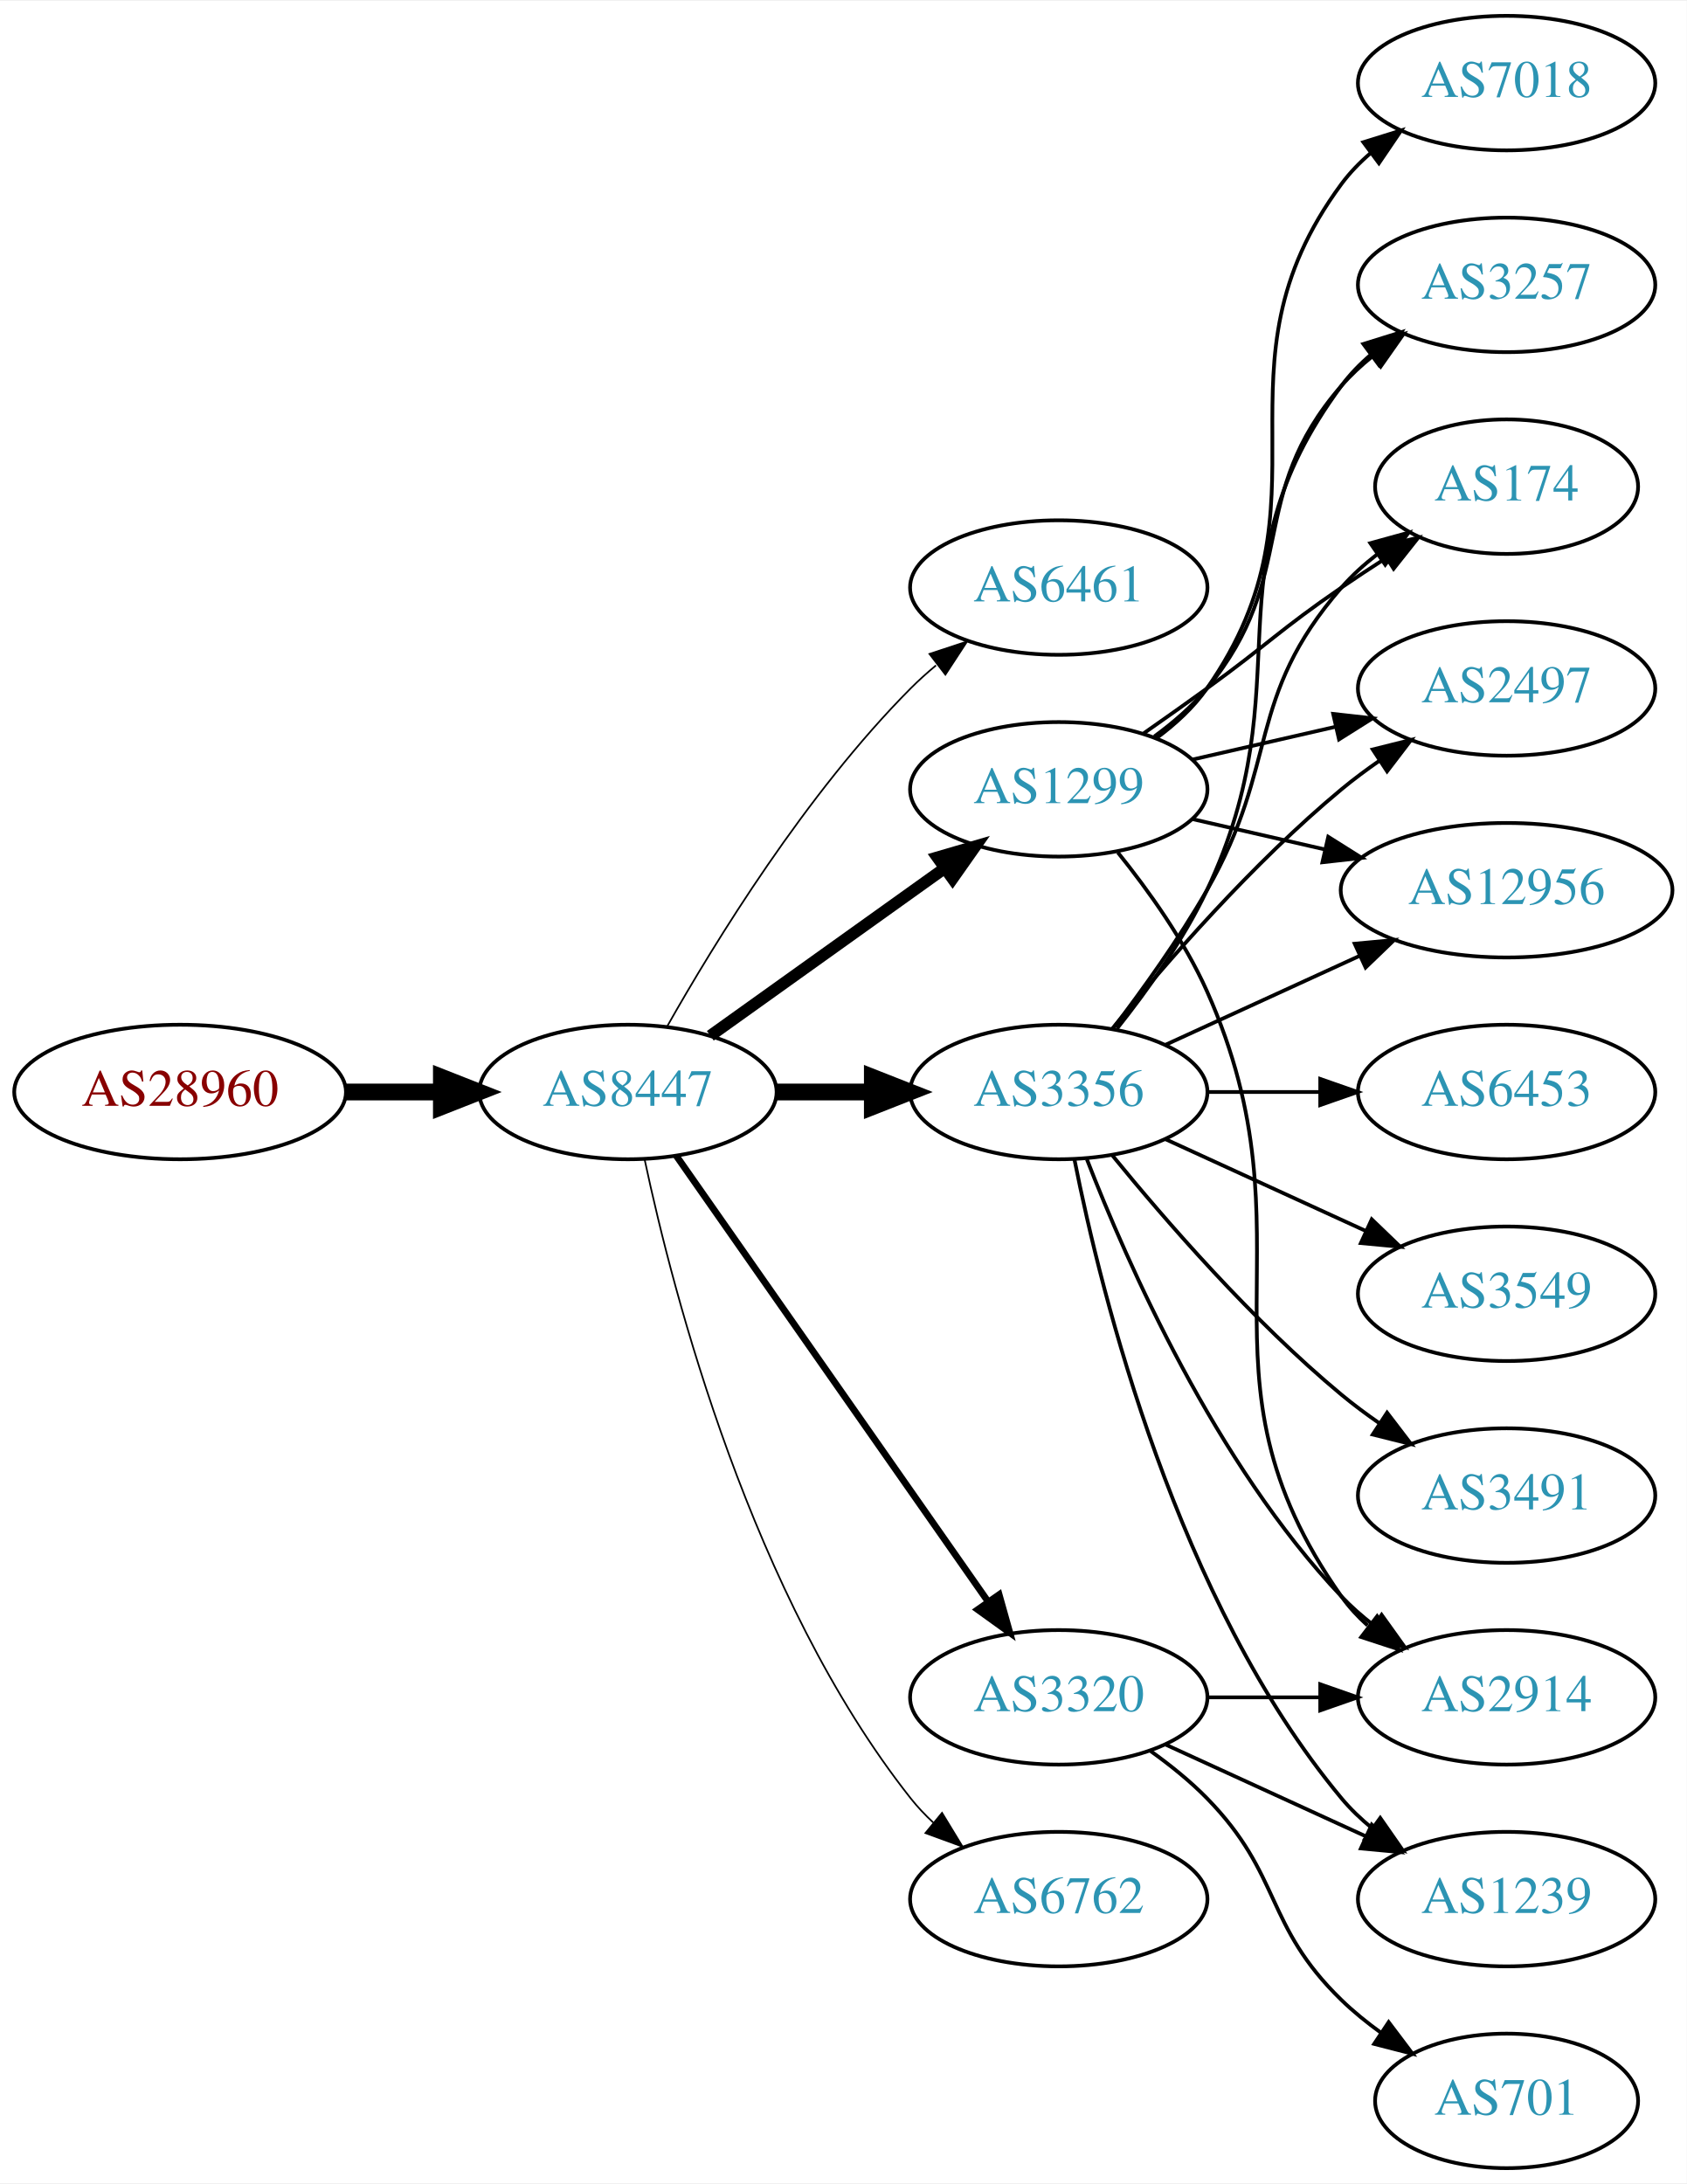
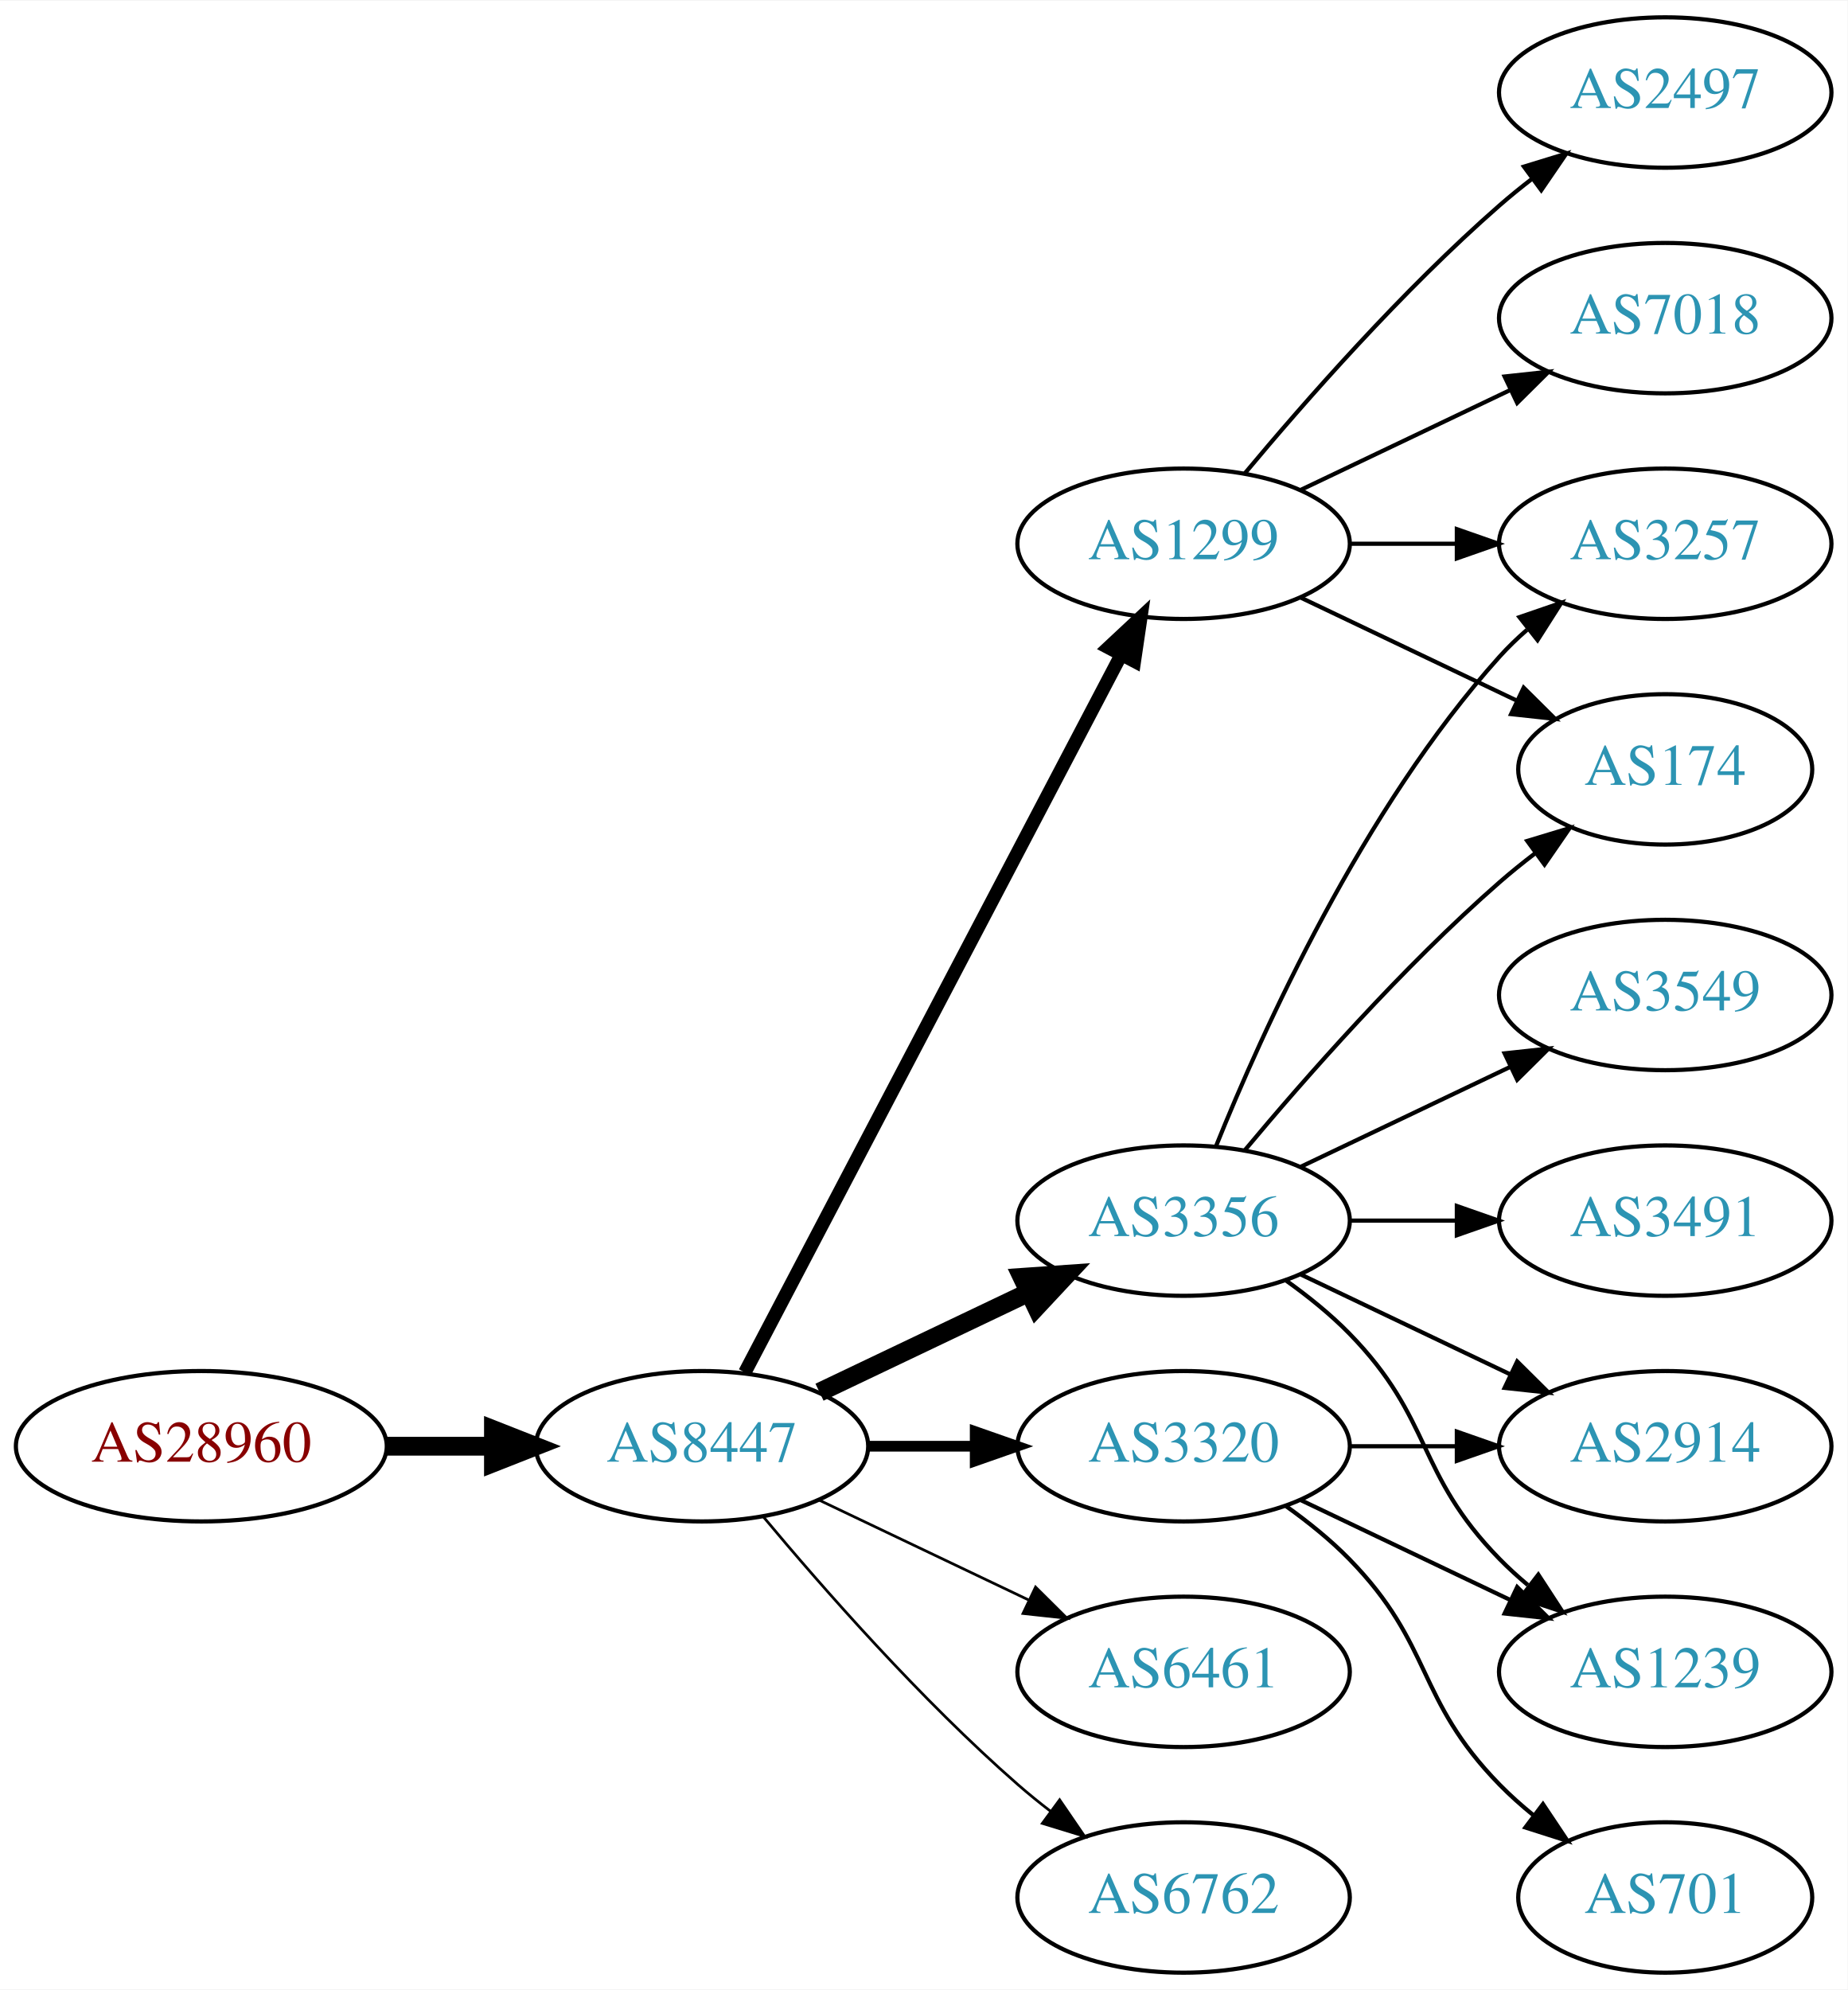
- <svg xmlns="http://www.w3.org/2000/svg" xmlns:xlink="http://www.w3.org/1999/xlink" width="451pt" height="584pt" viewBox="0.00 0.00 451.37 584.00">
-   <g id="graph0" class="graph" transform="scale(1 1) rotate(0) translate(4 580)">
-     <polygon fill="white" stroke="none" points="-4,4 -4,-580 447.37,-580 447.37,4 -4,4" />
+ <svg xmlns="http://www.w3.org/2000/svg" xmlns:xlink="http://www.w3.org/1999/xlink" width="442pt" height="476pt" viewBox="0.00 0.00 442.27 476.00">
+   <g id="graph0" class="graph" transform="scale(1 1) rotate(0) translate(4 472)">
+     <polygon fill="white" stroke="none" points="-4,4 -4,-472 438.271,-472 438.271,4 -4,4" />
    <g id="node1" class="node">
      <g id="a_node1">
        <a xlink:href="/asn/28960" xlink:title="AS28960 ~ Drei-Banken-EDV GmbH [AT]">
-           <ellipse fill="#ffffff" stroke="black" cx="44.196" cy="-288" rx="44.393" ry="18" />
-           <text text-anchor="middle" x="44.196" y="-284.3" font-family="Times,serif" font-size="14.00" fill="#880000">AS28960</text>
+           <ellipse fill="#ffffff" stroke="black" cx="44.196" cy="-126" rx="44.393" ry="18" />
+           <text text-anchor="middle" x="44.196" y="-122.3" font-family="Times,serif" font-size="14.00" fill="#880000">AS28960</text>
        </a>
      </g>
    </g>
    <g id="node2" class="node">
      <g id="a_node2">
        <a xlink:href="/asn/8447" xlink:title="AS8447 ~ A1 Telekom Austria AG [AT]">
-           <ellipse fill="#ffffff" stroke="black" cx="164.039" cy="-288" rx="39.794" ry="18" />
-           <text text-anchor="middle" x="164.039" y="-284.3" font-family="Times,serif" font-size="14.00" fill="#2c94b3">AS8447</text>
+           <ellipse fill="#ffffff" stroke="black" cx="164.039" cy="-126" rx="39.794" ry="18" />
+           <text text-anchor="middle" x="164.039" y="-122.3" font-family="Times,serif" font-size="14.00" fill="#2c94b3">AS8447</text>
        </a>
      </g>
    </g>
    <g id="edge1" class="edge">
-       <path fill="none" stroke="black" stroke-width="4.5" d="M88.407,-288C96.72,-288 105.482,-288 113.965,-288" />
-       <polygon fill="black" stroke="black" stroke-width="4.5" points="114.123,-291.938 124.123,-288 114.123,-284.063 114.123,-291.938" />
+       <path fill="none" stroke="black" stroke-width="4.5" d="M88.407,-126C96.72,-126 105.482,-126 113.965,-126" />
+       <polygon fill="black" stroke="black" stroke-width="4.5" points="114.123,-129.938 124.123,-126 114.123,-122.063 114.123,-129.938" />
    </g>
    <g id="node3" class="node">
      <g id="a_node3">
-         <a xlink:href="/asn/6461" xlink:title="AS6461 ~ Zayo Bandwidth [US]">
-           <ellipse fill="#ffffff" stroke="black" cx="279.332" cy="-423" rx="39.794" ry="18" />
-           <text text-anchor="middle" x="279.332" y="-419.3" font-family="Times,serif" font-size="14.00" fill="#2c94b3">AS6461</text>
+         <a xlink:href="/asn/3356" xlink:title="AS3356 ~ Level 3 Parent, LLC [US]">
+           <ellipse fill="#ffffff" stroke="black" cx="279.332" cy="-180" rx="39.794" ry="18" />
+           <text text-anchor="middle" x="279.332" y="-176.3" font-family="Times,serif" font-size="14.00" fill="#2c94b3">AS3356</text>
        </a>
      </g>
    </g>
    <g id="edge2" class="edge">
-       <path fill="none" stroke="black" stroke-width="0.45" d="M174.498,-305.49C187.28,-328.096 211.712,-367.886 239.685,-396 241.796,-398.121 244.092,-400.188 246.477,-402.171" />
-       <polygon fill="black" stroke="black" stroke-width="0.45" points="244.73,-405.242 254.793,-408.556 248.993,-399.69 244.73,-405.242" />
+       <path fill="none" stroke="black" stroke-width="4.5" d="M192.175,-138.934C207.169,-146.081 225.99,-155.052 242.213,-162.785" />
+       <polygon fill="black" stroke="black" stroke-width="4.5" points="240.695,-166.423 251.417,-167.171 244.084,-159.314 240.695,-166.423" />
    </g>
    <g id="node4" class="node">
      <g id="a_node4">
-         <a xlink:href="/asn/3356" xlink:title="AS3356 ~ Level 3 Parent, LLC [US]">
-           <ellipse fill="#ffffff" stroke="black" cx="279.332" cy="-288" rx="39.794" ry="18" />
-           <text text-anchor="middle" x="279.332" y="-284.3" font-family="Times,serif" font-size="14.00" fill="#2c94b3">AS3356</text>
+         <a xlink:href="/asn/1299" xlink:title="AS1299 ~ Telia Carrier [EU]">
+           <ellipse fill="#ffffff" stroke="black" cx="279.332" cy="-342" rx="39.794" ry="18" />
+           <text text-anchor="middle" x="279.332" y="-338.3" font-family="Times,serif" font-size="14.00" fill="#2c94b3">AS1299</text>
        </a>
      </g>
    </g>
    <g id="edge3" class="edge">
-       <path fill="none" stroke="black" stroke-width="4.5" d="M203.711,-288C211.914,-288 220.678,-288 229.21,-288" />
-       <polygon fill="black" stroke="black" stroke-width="4.5" points="229.449,-291.938 239.449,-288 229.449,-284.063 229.449,-291.938" />
+       <path fill="none" stroke="black" stroke-width="3.214" d="M174.31,-143.676C194.151,-181.505 240.829,-270.499 264.316,-315.278" />
+       <polygon fill="black" stroke="black" stroke-width="3.214" points="261.347,-317.152 269.091,-324.383 267.546,-313.901 261.347,-317.152" />
    </g>
    <g id="node5" class="node">
      <g id="a_node5">
-         <a xlink:href="/asn/1299" xlink:title="AS1299 ~ Telia Carrier [EU]">
-           <ellipse fill="#ffffff" stroke="black" cx="279.332" cy="-369" rx="39.794" ry="18" />
-           <text text-anchor="middle" x="279.332" y="-365.3" font-family="Times,serif" font-size="14.00" fill="#2c94b3">AS1299</text>
+         <a xlink:href="/asn/6461" xlink:title="AS6461 ~ Zayo Bandwidth [US]">
+           <ellipse fill="#ffffff" stroke="black" cx="279.332" cy="-72" rx="39.794" ry="18" />
+           <text text-anchor="middle" x="279.332" y="-68.3" font-family="Times,serif" font-size="14.00" fill="#2c94b3">AS6461</text>
        </a>
      </g>
    </g>
    <g id="edge4" class="edge">
-       <path fill="none" stroke="black" stroke-width="3.15" d="M186.083,-303.046C203.697,-315.639 229.036,-333.755 248.701,-347.816" />
-       <polygon fill="black" stroke="black" stroke-width="3.15" points="246.845,-350.791 257.016,-353.76 250.917,-345.097 246.845,-350.791" />
+       <path fill="none" stroke="black" stroke-width="0.643" d="M192.175,-113.066C207.169,-105.919 225.99,-96.948 242.213,-89.215" />
+       <polygon fill="black" stroke="black" stroke-width="0.643" points="243.895,-92.291 251.417,-84.829 240.884,-85.972 243.895,-92.291" />
    </g>
    <g id="node6" class="node">
      <g id="a_node6">
        <a xlink:href="/asn/3320" xlink:title="AS3320 ~ DTAG [DE]">
          <ellipse fill="#ffffff" stroke="black" cx="279.332" cy="-126" rx="39.794" ry="18" />
          <text text-anchor="middle" x="279.332" y="-122.3" font-family="Times,serif" font-size="14.00" fill="#2c94b3">AS3320</text>
        </a>
      </g>
    </g>
    <g id="edge5" class="edge">
-       <path fill="none" stroke="black" stroke-width="1.8" d="M176.949,-270.969C196.871,-242.483 237.06,-185.015 260.41,-151.626" />
-       <polygon fill="black" stroke="black" stroke-width="1.8" points="263.377,-153.491 266.24,-143.29 257.641,-149.479 263.377,-153.491" />
+       <path fill="none" stroke="black" stroke-width="2.571" d="M203.711,-126C211.914,-126 220.678,-126 229.21,-126" />
+       <polygon fill="black" stroke="black" stroke-width="2.571" points="229.449,-129.5 239.449,-126 229.449,-122.5 229.449,-129.5" />
    </g>
    <g id="node7" class="node">
      <g id="a_node7">
        <a xlink:href="/asn/6762" xlink:title="AS6762 ~ TELECOM ITALIA SPARKLE S.p.A. [IT]">
-           <ellipse fill="#ffffff" stroke="black" cx="279.332" cy="-72" rx="39.794" ry="18" />
-           <text text-anchor="middle" x="279.332" y="-68.3" font-family="Times,serif" font-size="14.00" fill="#2c94b3">AS6762</text>
+           <ellipse fill="#ffffff" stroke="black" cx="279.332" cy="-18" rx="39.794" ry="18" />
+           <text text-anchor="middle" x="279.332" y="-14.3" font-family="Times,serif" font-size="14.00" fill="#2c94b3">AS6762</text>
        </a>
      </g>
    </g>
    <g id="edge6" class="edge">
-       <path fill="none" stroke="black" stroke-width="0.45" d="M168.529,-269.84C176.16,-233.97 197.152,-152.845 239.685,-99 241.493,-96.712 243.545,-94.538 245.74,-92.49" />
-       <polygon fill="black" stroke="black" stroke-width="0.45" points="248.094,-95.086 253.6,-86.034 243.651,-89.677 248.094,-95.086" />
+       <path fill="none" stroke="black" stroke-width="0.643" d="M178.669,-109.183C192.951,-92.071 216.498,-65.255 239.685,-45 242.151,-42.846 244.789,-40.706 247.487,-38.628" />
+       <polygon fill="black" stroke="black" stroke-width="0.643" points="249.66,-41.375 255.641,-32.63 245.512,-35.736 249.66,-41.375" />
    </g>
    <g id="node8" class="node">
      <g id="a_node8">
-         <a xlink:href="/asn/12956" xlink:title="AS12956 ~ TELXIUS [ES]">
-           <ellipse fill="#ffffff" stroke="black" cx="399.174" cy="-342" rx="44.393" ry="18" />
-           <text text-anchor="middle" x="399.174" y="-338.3" font-family="Times,serif" font-size="14.00" fill="#2c94b3">AS12956</text>
-         </a>
-       </g>
-     </g>
-     <g id="edge13" class="edge">
-       <path fill="none" stroke="black" d="M307.96,-300.661C323.458,-307.762 343.025,-316.728 359.971,-324.494" />
-       <polygon fill="black" stroke="black" points="358.525,-327.681 369.074,-328.665 361.441,-321.317 358.525,-327.681" />
-     </g>
-     <g id="node10" class="node">
-       <g id="a_node10">
-         <a xlink:href="/asn/3257" xlink:title="AS3257 ~ GTT [DE]">
-           <ellipse fill="#ffffff" stroke="black" cx="399.174" cy="-504" rx="39.794" ry="18" />
-           <text text-anchor="middle" x="399.174" y="-500.3" font-family="Times,serif" font-size="14.00" fill="#2c94b3">AS3257</text>
-         </a>
-       </g>
-     </g>
-     <g id="edge15" class="edge">
-       <path fill="none" stroke="black" d="M294.932,-304.991C303.019,-315.155 312.681,-328.655 318.978,-342 345.477,-398.159 318.075,-427.059 354.978,-477 357.212,-480.023 359.894,-482.786 362.815,-485.293" />
-       <polygon fill="black" stroke="black" points="360.841,-488.186 370.959,-491.331 365.01,-482.563 360.841,-488.186" />
+         <a xlink:href="/asn/174" xlink:title="AS174 ~ Cogent Communications [US]">
+           <ellipse fill="#ffffff" stroke="black" cx="394.625" cy="-288" rx="35.194" ry="18" />
+           <text text-anchor="middle" x="394.625" y="-284.3" font-family="Times,serif" font-size="14.00" fill="#2c94b3">AS174</text>
+         </a>
+       </g>
+     </g>
+     <g id="edge17" class="edge">
+       <path fill="none" stroke="black" d="M293.962,-196.817C308.244,-213.929 331.791,-240.745 354.978,-261 357.648,-263.332 360.521,-265.648 363.451,-267.886" />
+       <polygon fill="black" stroke="black" points="361.602,-270.87 371.742,-273.939 365.729,-265.216 361.602,-270.87" />
    </g>
    <g id="node11" class="node">
      <g id="a_node11">
-         <a xlink:href="/asn/2914" xlink:title="AS2914 ~ NTT America, Inc. [US]">
-           <ellipse fill="#ffffff" stroke="black" cx="399.174" cy="-126" rx="39.794" ry="18" />
-           <text text-anchor="middle" x="399.174" y="-122.3" font-family="Times,serif" font-size="14.00" fill="#2c94b3">AS2914</text>
-         </a>
-       </g>
-     </g>
-     <g id="edge20" class="edge">
-       <path fill="none" stroke="black" d="M286.855,-270.006C297.605,-242.272 321.262,-188.571 354.978,-153 357.564,-150.272 360.481,-147.706 363.55,-145.323" />
-       <polygon fill="black" stroke="black" points="365.728,-148.07 371.898,-139.457 361.704,-142.342 365.728,-148.07" />
+         <a xlink:href="/asn/3257" xlink:title="AS3257 ~ GTT [DE]">
+           <ellipse fill="#ffffff" stroke="black" cx="394.625" cy="-342" rx="39.794" ry="18" />
+           <text text-anchor="middle" x="394.625" y="-338.3" font-family="Times,serif" font-size="14.00" fill="#2c94b3">AS3257</text>
+         </a>
+       </g>
+     </g>
+     <g id="edge16" class="edge">
+       <path fill="none" stroke="black" d="M287.079,-197.787C298.13,-225.243 322.184,-278.578 354.978,-315 356.98,-317.224 359.199,-319.363 361.532,-321.397" />
+       <polygon fill="black" stroke="black" points="359.73,-324.433 369.751,-327.873 364.062,-318.935 359.73,-324.433" />
    </g>
    <g id="node12" class="node">
      <g id="a_node12">
-         <a xlink:href="/asn/174" xlink:title="AS174 ~ Cogent Communications [US]">
-           <ellipse fill="#ffffff" stroke="black" cx="399.174" cy="-450" rx="35.194" ry="18" />
-           <text text-anchor="middle" x="399.174" y="-446.3" font-family="Times,serif" font-size="14.00" fill="#2c94b3">AS174</text>
+         <a xlink:href="/asn/1239" xlink:title="AS1239 ~ Sprint [US]">
+           <ellipse fill="#ffffff" stroke="black" cx="394.625" cy="-72" rx="39.794" ry="18" />
+           <text text-anchor="middle" x="394.625" y="-68.3" font-family="Times,serif" font-size="14.00" fill="#2c94b3">AS1239</text>
        </a>
      </g>
    </g>
    <g id="edge14" class="edge">
-       <path fill="none" stroke="black" d="M293.793,-304.913C301.686,-315.27 311.535,-328.992 318.978,-342 338.543,-376.194 329.144,-393.258 354.978,-423 357.784,-426.23 361.071,-429.203 364.559,-431.902" />
-       <polygon fill="black" stroke="black" points="362.71,-434.879 372.925,-437.69 366.693,-429.122 362.71,-434.879" />
-     </g>
-     <g id="node13" class="node">
-       <g id="a_node13">
-         <a xlink:href="/asn/2497" xlink:title="AS2497 ~ Internet Initiative Japan Inc. [JP]">
-           <ellipse fill="#ffffff" stroke="black" cx="399.174" cy="-396" rx="39.794" ry="18" />
-           <text text-anchor="middle" x="399.174" y="-392.3" font-family="Times,serif" font-size="14.00" fill="#2c94b3">AS2497</text>
-         </a>
-       </g>
-     </g>
-     <g id="edge19" class="edge">
-       <path fill="none" stroke="black" d="M293.751,-305.065C307.865,-322.375 331.28,-349.345 354.978,-369 358.194,-371.668 361.695,-374.27 365.265,-376.741" />
-       <polygon fill="black" stroke="black" points="363.343,-379.666 373.622,-382.236 367.189,-373.817 363.343,-379.666" />
+       <path fill="none" stroke="black" d="M303.926,-165.611C309.182,-161.852 314.513,-157.563 318.978,-153 339.151,-132.383 334.806,-119.617 354.978,-99 357.071,-96.861 359.354,-94.782 361.731,-92.79" />
+       <polygon fill="black" stroke="black" points="364.249,-95.268 370.031,-86.389 359.974,-89.725 364.249,-95.268" />
    </g>
    <g id="node14" class="node">
      <g id="a_node14">
-         <a xlink:href="/asn/3549" xlink:title="AS3549 ~ Level 3 Parent, LLC [US]">
-           <ellipse fill="#ffffff" stroke="black" cx="399.174" cy="-234" rx="39.794" ry="18" />
-           <text text-anchor="middle" x="399.174" y="-230.3" font-family="Times,serif" font-size="14.00" fill="#2c94b3">AS3549</text>
-         </a>
-       </g>
-     </g>
-     <g id="edge16" class="edge">
-       <path fill="none" stroke="black" d="M307.96,-275.339C323.917,-268.027 344.188,-258.739 361.471,-250.819" />
-       <polygon fill="black" stroke="black" points="363.085,-253.929 370.718,-246.581 360.169,-247.565 363.085,-253.929" />
+         <a xlink:href="/asn/2914" xlink:title="AS2914 ~ NTT America, Inc. [US]">
+           <ellipse fill="#ffffff" stroke="black" cx="394.625" cy="-126" rx="39.794" ry="18" />
+           <text text-anchor="middle" x="394.625" y="-122.3" font-family="Times,serif" font-size="14.00" fill="#2c94b3">AS2914</text>
+         </a>
+       </g>
+     </g>
+     <g id="edge15" class="edge">
+       <path fill="none" stroke="black" d="M307.468,-167.066C322.462,-159.919 341.283,-150.948 357.506,-143.215" />
+       <polygon fill="black" stroke="black" points="359.188,-146.291 366.71,-138.829 356.177,-139.972 359.188,-146.291" />
    </g>
    <g id="node15" class="node">
      <g id="a_node15">
        <a xlink:href="/asn/3491" xlink:title="AS3491 ~ PCCW Global, Inc. [US]">
-           <ellipse fill="#ffffff" stroke="black" cx="399.174" cy="-180" rx="39.794" ry="18" />
-           <text text-anchor="middle" x="399.174" y="-176.3" font-family="Times,serif" font-size="14.00" fill="#2c94b3">AS3491</text>
-         </a>
-       </g>
-     </g>
-     <g id="edge17" class="edge">
-       <path fill="none" stroke="black" d="M293.751,-270.935C307.865,-253.625 331.28,-226.655 354.978,-207 358.194,-204.332 361.695,-201.73 365.265,-199.259" />
-       <polygon fill="black" stroke="black" points="367.189,-202.183 373.622,-193.764 363.343,-196.334 367.189,-202.183" />
+           <ellipse fill="#ffffff" stroke="black" cx="394.625" cy="-180" rx="39.794" ry="18" />
+           <text text-anchor="middle" x="394.625" y="-176.3" font-family="Times,serif" font-size="14.00" fill="#2c94b3">AS3491</text>
+         </a>
+       </g>
+     </g>
+     <g id="edge18" class="edge">
+       <path fill="none" stroke="black" d="M319.004,-180C327.207,-180 335.971,-180 344.503,-180" />
+       <polygon fill="black" stroke="black" points="344.742,-183.5 354.742,-180 344.742,-176.5 344.742,-183.5" />
    </g>
    <g id="node16" class="node">
      <g id="a_node16">
-         <a xlink:href="/asn/1239" xlink:title="AS1239 ~ Sprint [US]">
-           <ellipse fill="#ffffff" stroke="black" cx="399.174" cy="-72" rx="39.794" ry="18" />
-           <text text-anchor="middle" x="399.174" y="-68.3" font-family="Times,serif" font-size="14.00" fill="#2c94b3">AS1239</text>
-         </a>
-       </g>
-     </g>
-     <g id="edge18" class="edge">
-       <path fill="none" stroke="black" d="M283.53,-269.927C290.694,-233.859 310.968,-151.875 354.978,-99 357.383,-96.111 360.179,-93.437 363.172,-90.987" />
-       <polygon fill="black" stroke="black" points="365.361,-93.722 371.415,-85.027 361.26,-88.05 365.361,-93.722" />
-     </g>
-     <g id="node17" class="node">
-       <g id="a_node17">
-         <a xlink:href="/asn/6453" xlink:title="AS6453 ~ TATA COMMUNICATIONS (AMERICA) INC [US]">
-           <ellipse fill="#ffffff" stroke="black" cx="399.174" cy="-288" rx="39.794" ry="18" />
-           <text text-anchor="middle" x="399.174" y="-284.3" font-family="Times,serif" font-size="14.00" fill="#2c94b3">AS6453</text>
-         </a>
-       </g>
-     </g>
-     <g id="edge21" class="edge">
-       <path fill="none" stroke="black" d="M319.244,-288C328.798,-288 339.147,-288 349.11,-288" />
-       <polygon fill="black" stroke="black" points="349.302,-291.5 359.302,-288 349.302,-284.5 349.302,-291.5" />
+         <a xlink:href="/asn/3549" xlink:title="AS3549 ~ Level 3 Parent, LLC [US]">
+           <ellipse fill="#ffffff" stroke="black" cx="394.625" cy="-234" rx="39.794" ry="18" />
+           <text text-anchor="middle" x="394.625" y="-230.3" font-family="Times,serif" font-size="14.00" fill="#2c94b3">AS3549</text>
+         </a>
+       </g>
+     </g>
+     <g id="edge19" class="edge">
+       <path fill="none" stroke="black" d="M307.468,-192.934C322.462,-200.081 341.283,-209.052 357.506,-216.785" />
+       <polygon fill="black" stroke="black" points="356.177,-220.028 366.71,-221.171 359.188,-213.709 356.177,-220.028" />
    </g>
    <g id="edge7" class="edge">
-       <path fill="none" stroke="black" d="M315.051,-361.045C326.189,-358.493 338.725,-355.621 350.618,-352.896" />
-       <polygon fill="black" stroke="black" points="351.446,-356.297 360.412,-350.652 349.883,-349.474 351.446,-356.297" />
+       <path fill="none" stroke="black" d="M307.468,-329.066C322.9,-321.71 342.385,-312.423 358.92,-304.541" />
+       <polygon fill="black" stroke="black" points="360.741,-307.551 368.262,-300.089 357.729,-301.232 360.741,-307.551" />
    </g>
    <g id="node9" class="node">
      <g id="a_node9">
        <a xlink:href="/asn/7018" xlink:title="AS7018 ~ AT&amp;T Services, Inc. [US]">
-           <ellipse fill="#ffffff" stroke="black" cx="399.174" cy="-558" rx="39.794" ry="18" />
-           <text text-anchor="middle" x="399.174" y="-554.3" font-family="Times,serif" font-size="14.00" fill="#2c94b3">AS7018</text>
+           <ellipse fill="#ffffff" stroke="black" cx="394.625" cy="-396" rx="39.794" ry="18" />
+           <text text-anchor="middle" x="394.625" y="-392.3" font-family="Times,serif" font-size="14.00" fill="#2c94b3">AS7018</text>
        </a>
      </g>
    </g>
    <g id="edge8" class="edge">
-       <path fill="none" stroke="black" d="M305.491,-382.716C310.555,-386.455 315.411,-390.904 318.978,-396 354.592,-446.869 318.075,-481.059 354.978,-531 357.212,-534.023 359.894,-536.786 362.815,-539.293" />
-       <polygon fill="black" stroke="black" points="360.841,-542.186 370.959,-545.331 365.01,-536.563 360.841,-542.186" />
+       <path fill="none" stroke="black" d="M307.468,-354.934C322.462,-362.081 341.283,-371.052 357.506,-378.785" />
+       <polygon fill="black" stroke="black" points="356.177,-382.028 366.71,-383.171 359.188,-375.709 356.177,-382.028" />
+     </g>
+     <g id="node10" class="node">
+       <g id="a_node10">
+         <a xlink:href="/asn/2497" xlink:title="AS2497 ~ Internet Initiative Japan Inc. [JP]">
+           <ellipse fill="#ffffff" stroke="black" cx="394.625" cy="-450" rx="39.794" ry="18" />
+           <text text-anchor="middle" x="394.625" y="-446.3" font-family="Times,serif" font-size="14.00" fill="#2c94b3">AS2497</text>
+         </a>
+       </g>
    </g>
    <g id="edge9" class="edge">
-       <path fill="none" stroke="black" d="M304.912,-383.156C310.007,-386.872 315.02,-391.201 318.978,-396 344.043,-426.394 329.144,-447.258 354.978,-477 357.443,-479.838 360.28,-482.477 363.297,-484.906" />
-       <polygon fill="black" stroke="black" points="361.408,-487.858 371.575,-490.836 365.484,-482.167 361.408,-487.858" />
+       <path fill="none" stroke="black" d="M293.962,-358.817C308.244,-375.929 331.791,-402.745 354.978,-423 357.444,-425.154 360.082,-427.294 362.78,-429.372" />
+       <polygon fill="black" stroke="black" points="360.805,-432.264 370.934,-435.37 364.953,-426.625 360.805,-432.264" />
    </g>
    <g id="edge10" class="edge">
-       <path fill="none" stroke="black" d="M295.143,-352.106C303.3,-341.975 312.962,-328.475 318.978,-315 349.048,-247.651 312.399,-213.225 354.978,-153 356.969,-150.184 359.356,-147.599 361.972,-145.24" />
-       <polygon fill="black" stroke="black" points="364.525,-147.694 370.34,-138.838 360.271,-142.135 364.525,-147.694" />
+       <path fill="none" stroke="black" d="M319.004,-342C327.207,-342 335.971,-342 344.503,-342" />
+       <polygon fill="black" stroke="black" points="344.742,-345.5 354.742,-342 344.742,-338.5 344.742,-345.5" />
    </g>
    <g id="edge11" class="edge">
-       <path fill="none" stroke="black" d="M302.089,-384.009C307.623,-387.879 313.542,-392.064 318.978,-396 335.178,-407.729 338.483,-411.689 354.978,-423 358.773,-425.602 362.81,-428.262 366.833,-430.849" />
-       <polygon fill="black" stroke="black" points="365.199,-433.956 375.521,-436.343 368.94,-428.04 365.199,-433.956" />
+       <path fill="none" stroke="black" d="M307.468,-113.066C322.462,-105.919 341.283,-96.948 357.506,-89.215" />
+       <polygon fill="black" stroke="black" points="359.188,-92.291 366.71,-84.829 356.177,-85.972 359.188,-92.291" />
+     </g>
+     <g id="node13" class="node">
+       <g id="a_node13">
+         <a xlink:href="/asn/701" xlink:title="AS701 ~ UUNET [US]">
+           <ellipse fill="#ffffff" stroke="black" cx="394.625" cy="-18" rx="35.194" ry="18" />
+           <text text-anchor="middle" x="394.625" y="-14.3" font-family="Times,serif" font-size="14.00" fill="#2c94b3">AS701</text>
+         </a>
+       </g>
    </g>
    <g id="edge12" class="edge">
-       <path fill="none" stroke="black" d="M315.051,-376.955C327.051,-379.704 340.672,-382.825 353.364,-385.733" />
-       <polygon fill="black" stroke="black" points="352.767,-389.187 363.296,-388.009 354.33,-382.364 352.767,-389.187" />
-     </g>
-     <g id="edge22" class="edge">
-       <path fill="none" stroke="black" d="M319.244,-126C328.798,-126 339.147,-126 349.11,-126" />
-       <polygon fill="black" stroke="black" points="349.302,-129.5 359.302,-126 349.302,-122.5 349.302,-129.5" />
-     </g>
-     <g id="edge23" class="edge">
-       <path fill="none" stroke="black" d="M307.96,-113.339C323.917,-106.027 344.188,-96.739 361.471,-88.819" />
-       <polygon fill="black" stroke="black" points="363.085,-91.929 370.718,-84.581 360.169,-85.565 363.085,-91.929" />
-     </g>
-     <g id="node18" class="node">
-       <g id="a_node18">
-         <a xlink:href="/asn/701" xlink:title="AS701 ~ UUNET [US]">
-           <ellipse fill="#ffffff" stroke="black" cx="399.174" cy="-18" rx="35.194" ry="18" />
-           <text text-anchor="middle" x="399.174" y="-14.3" font-family="Times,serif" font-size="14.00" fill="#2c94b3">AS701</text>
-         </a>
-       </g>
-     </g>
-     <g id="edge24" class="edge">
-       <path fill="none" stroke="black" d="M303.926,-111.611C309.182,-107.852 314.513,-103.563 318.978,-99 339.151,-78.383 334.285,-65.094 354.978,-45 358.206,-41.866 361.857,-38.911 365.635,-36.188" />
-       <polygon fill="black" stroke="black" points="367.614,-39.075 373.995,-30.617 363.732,-33.25 367.614,-39.075" />
+       <path fill="none" stroke="black" d="M303.926,-111.611C309.182,-107.852 314.513,-103.563 318.978,-99 339.151,-78.383 334.806,-65.617 354.978,-45 357.457,-42.466 360.204,-40.017 363.056,-37.696" />
+       <polygon fill="black" stroke="black" points="365.359,-40.343 371.242,-31.532 361.148,-34.752 365.359,-40.343" />
+     </g>
+     <g id="edge13" class="edge">
+       <path fill="none" stroke="black" d="M319.004,-126C327.207,-126 335.971,-126 344.503,-126" />
+       <polygon fill="black" stroke="black" points="344.742,-129.5 354.742,-126 344.742,-122.5 344.742,-129.5" />
    </g>
  </g>
</svg>
